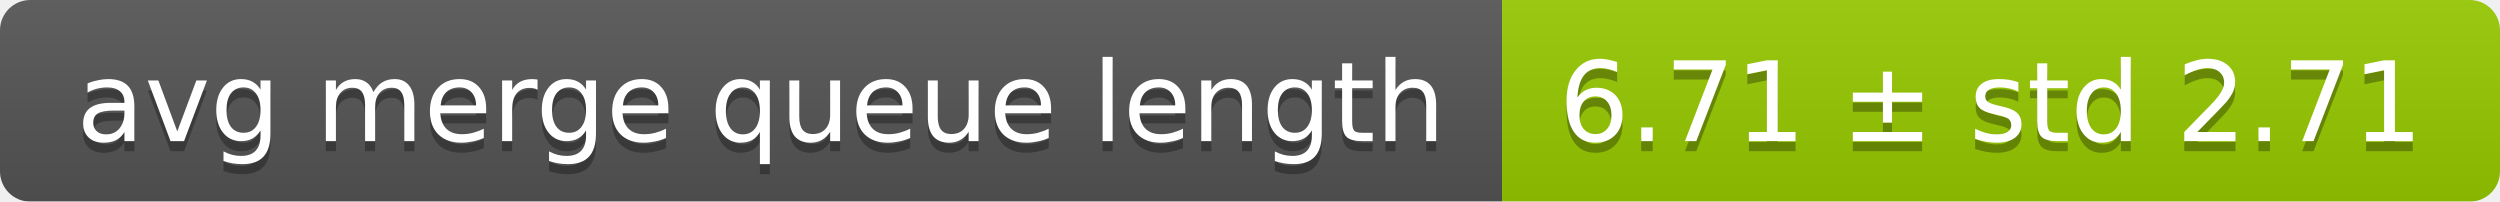
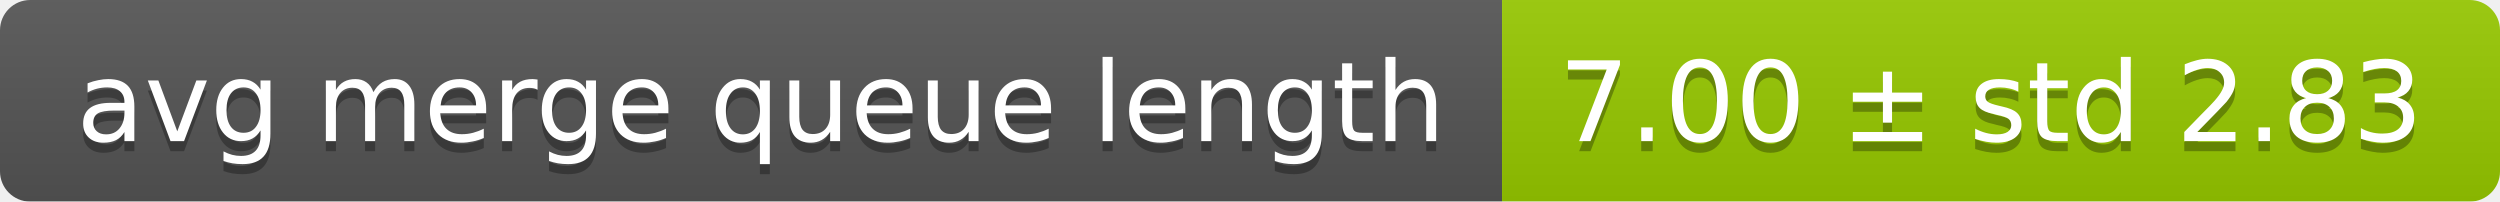
<svg xmlns="http://www.w3.org/2000/svg" width="248" height="20">
  <linearGradient id="smooth" x2="0" y2="100%">
    <stop offset="0" stop-color="#bbb" stop-opacity=".1" />
    <stop offset="1" stop-opacity=".1" />
  </linearGradient>
  <mask id="round">
    <rect width="248" height="20" rx="3" fill="#fff" />
  </mask>
  <g mask="url(#round)">
    <rect width="149" height="20" fill="#555" />
    <rect x="149" width="99" height="20" fill="#97ca00" />
    <rect width="248" height="20" fill="url(#smooth)" />
  </g>
  <g fill="#fff" text-anchor="middle" font-family="DejaVu Sans,Verdana,Geneva,sans-serif" font-size="11">
    <text x="75.5" y="15" fill="#010101" fill-opacity=".3">avg merge queue length</text>
    <text x="75.5" y="14">avg merge queue length</text>
-     <text x="197.5" y="15" fill="#010101" fill-opacity=".3">6.71 ± std 2.71</text>
-     <text x="197.5" y="14">6.71 ± std 2.71</text>
+     <text x="197.5" y="15" fill="#010101" fill-opacity=".3">7.00 ± std 2.83</text>
+     <text x="197.5" y="14">7.00 ± std 2.83</text>
  </g>
</svg>
